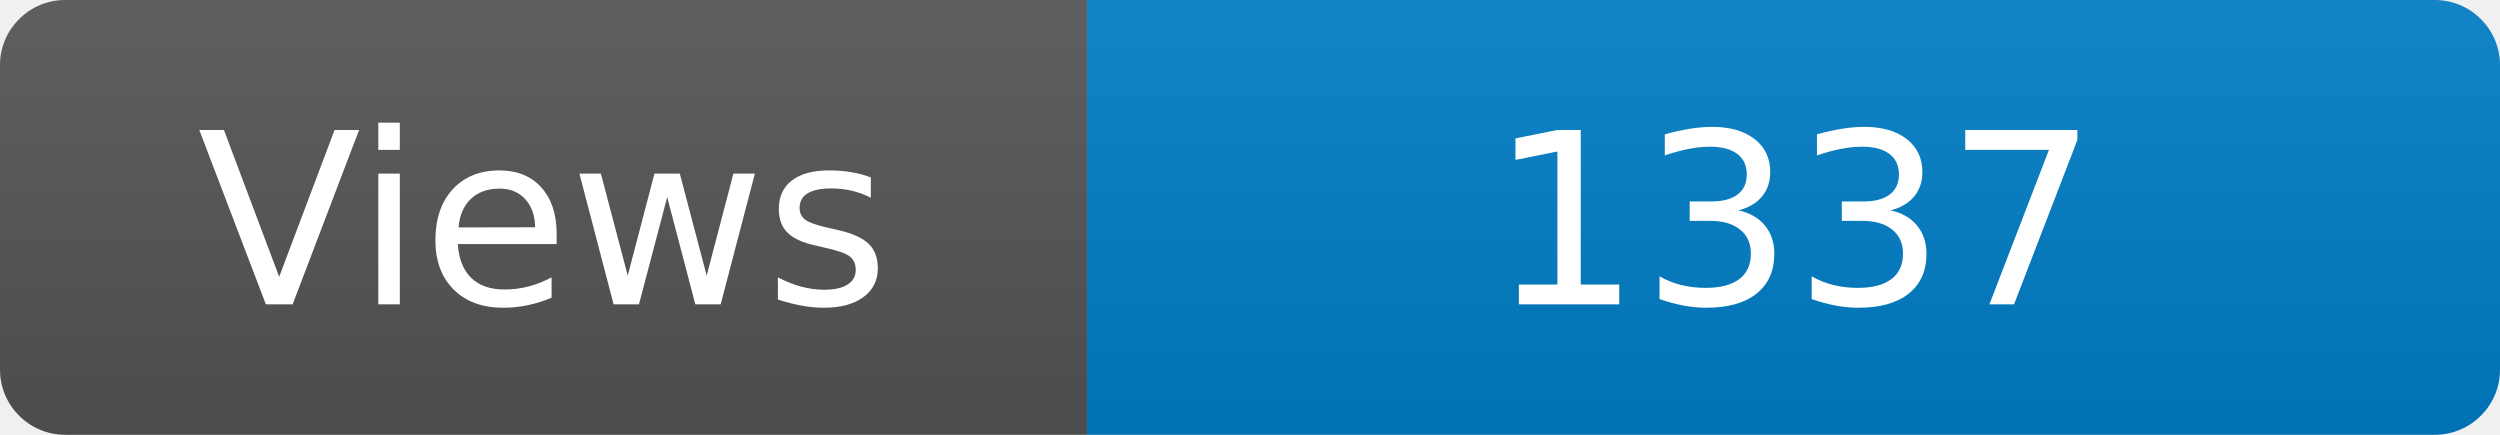
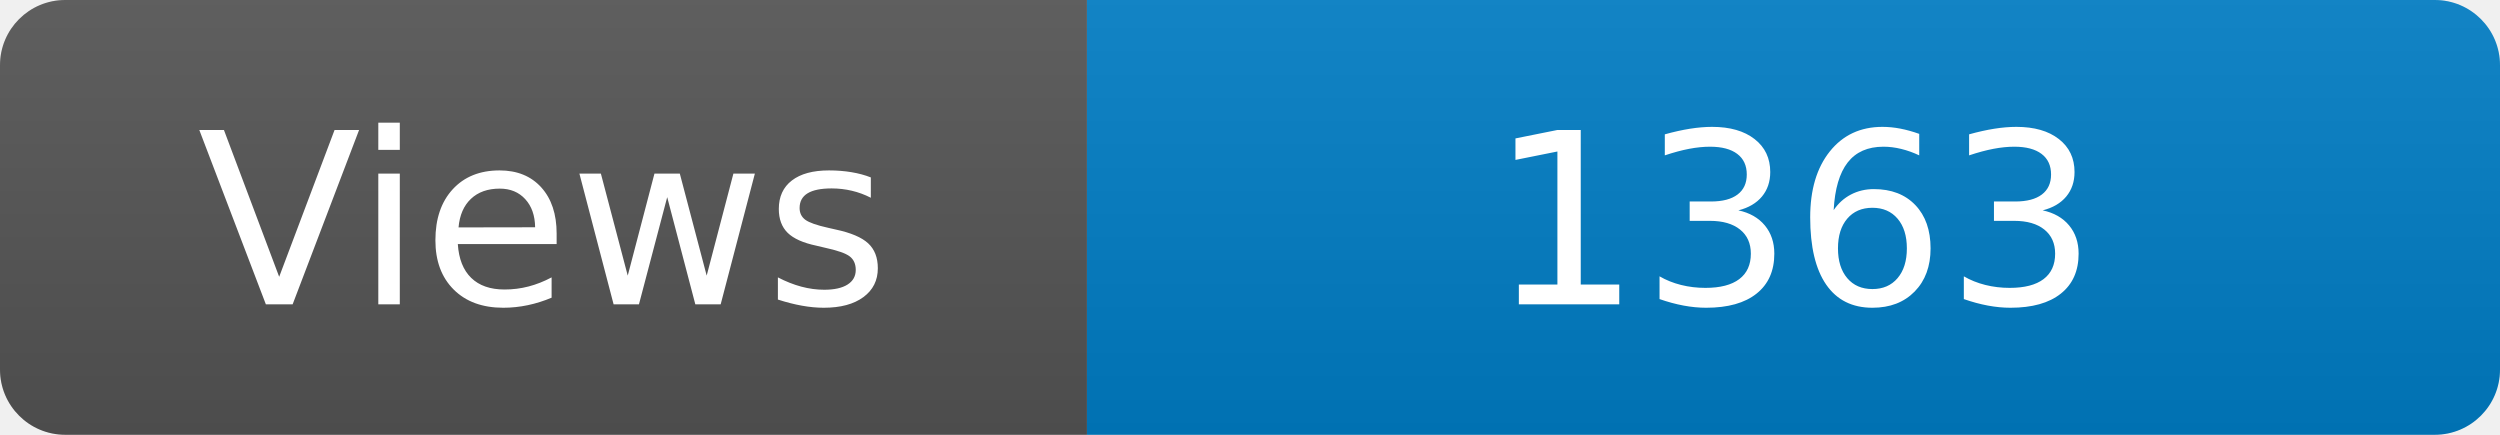
<svg xmlns="http://www.w3.org/2000/svg" width="115" height="20" role="img" aria-label="Maintained?: yes">
  <linearGradient id="s" x2="0" y2="100%">
    <stop offset="0" stop-color="#bbb" stop-opacity=".1" />
    <stop offset="1" stop-opacity=".1" />
  </linearGradient>
  <clipPath id="r">
    <rect width="115" height="20" rx="3" fill="#fff" />
  </clipPath>
  <g clip-path="url(#r)">
    <rect width="50" height="20" fill="#555" />
    <rect x="50" width="160" height="20" fill="#007ec6" />
    <rect width="115" height="20" fill="url(#s)" />
  </g>
  <g fill="#fff" text-anchor="middle" font-family="Verdana,Geneva,DejaVu Sans,sans-serif" font-size="110">
    <text x="250" y="140" transform="scale(.1)" fill="#fff">Views</text>
-     <text x="825" y="140" transform="scale(.1)" fill="#fff">1337</text>
+     <text x="825" y="140" transform="scale(.1)" fill="#fff">1363</text>
  </g>
</svg>
